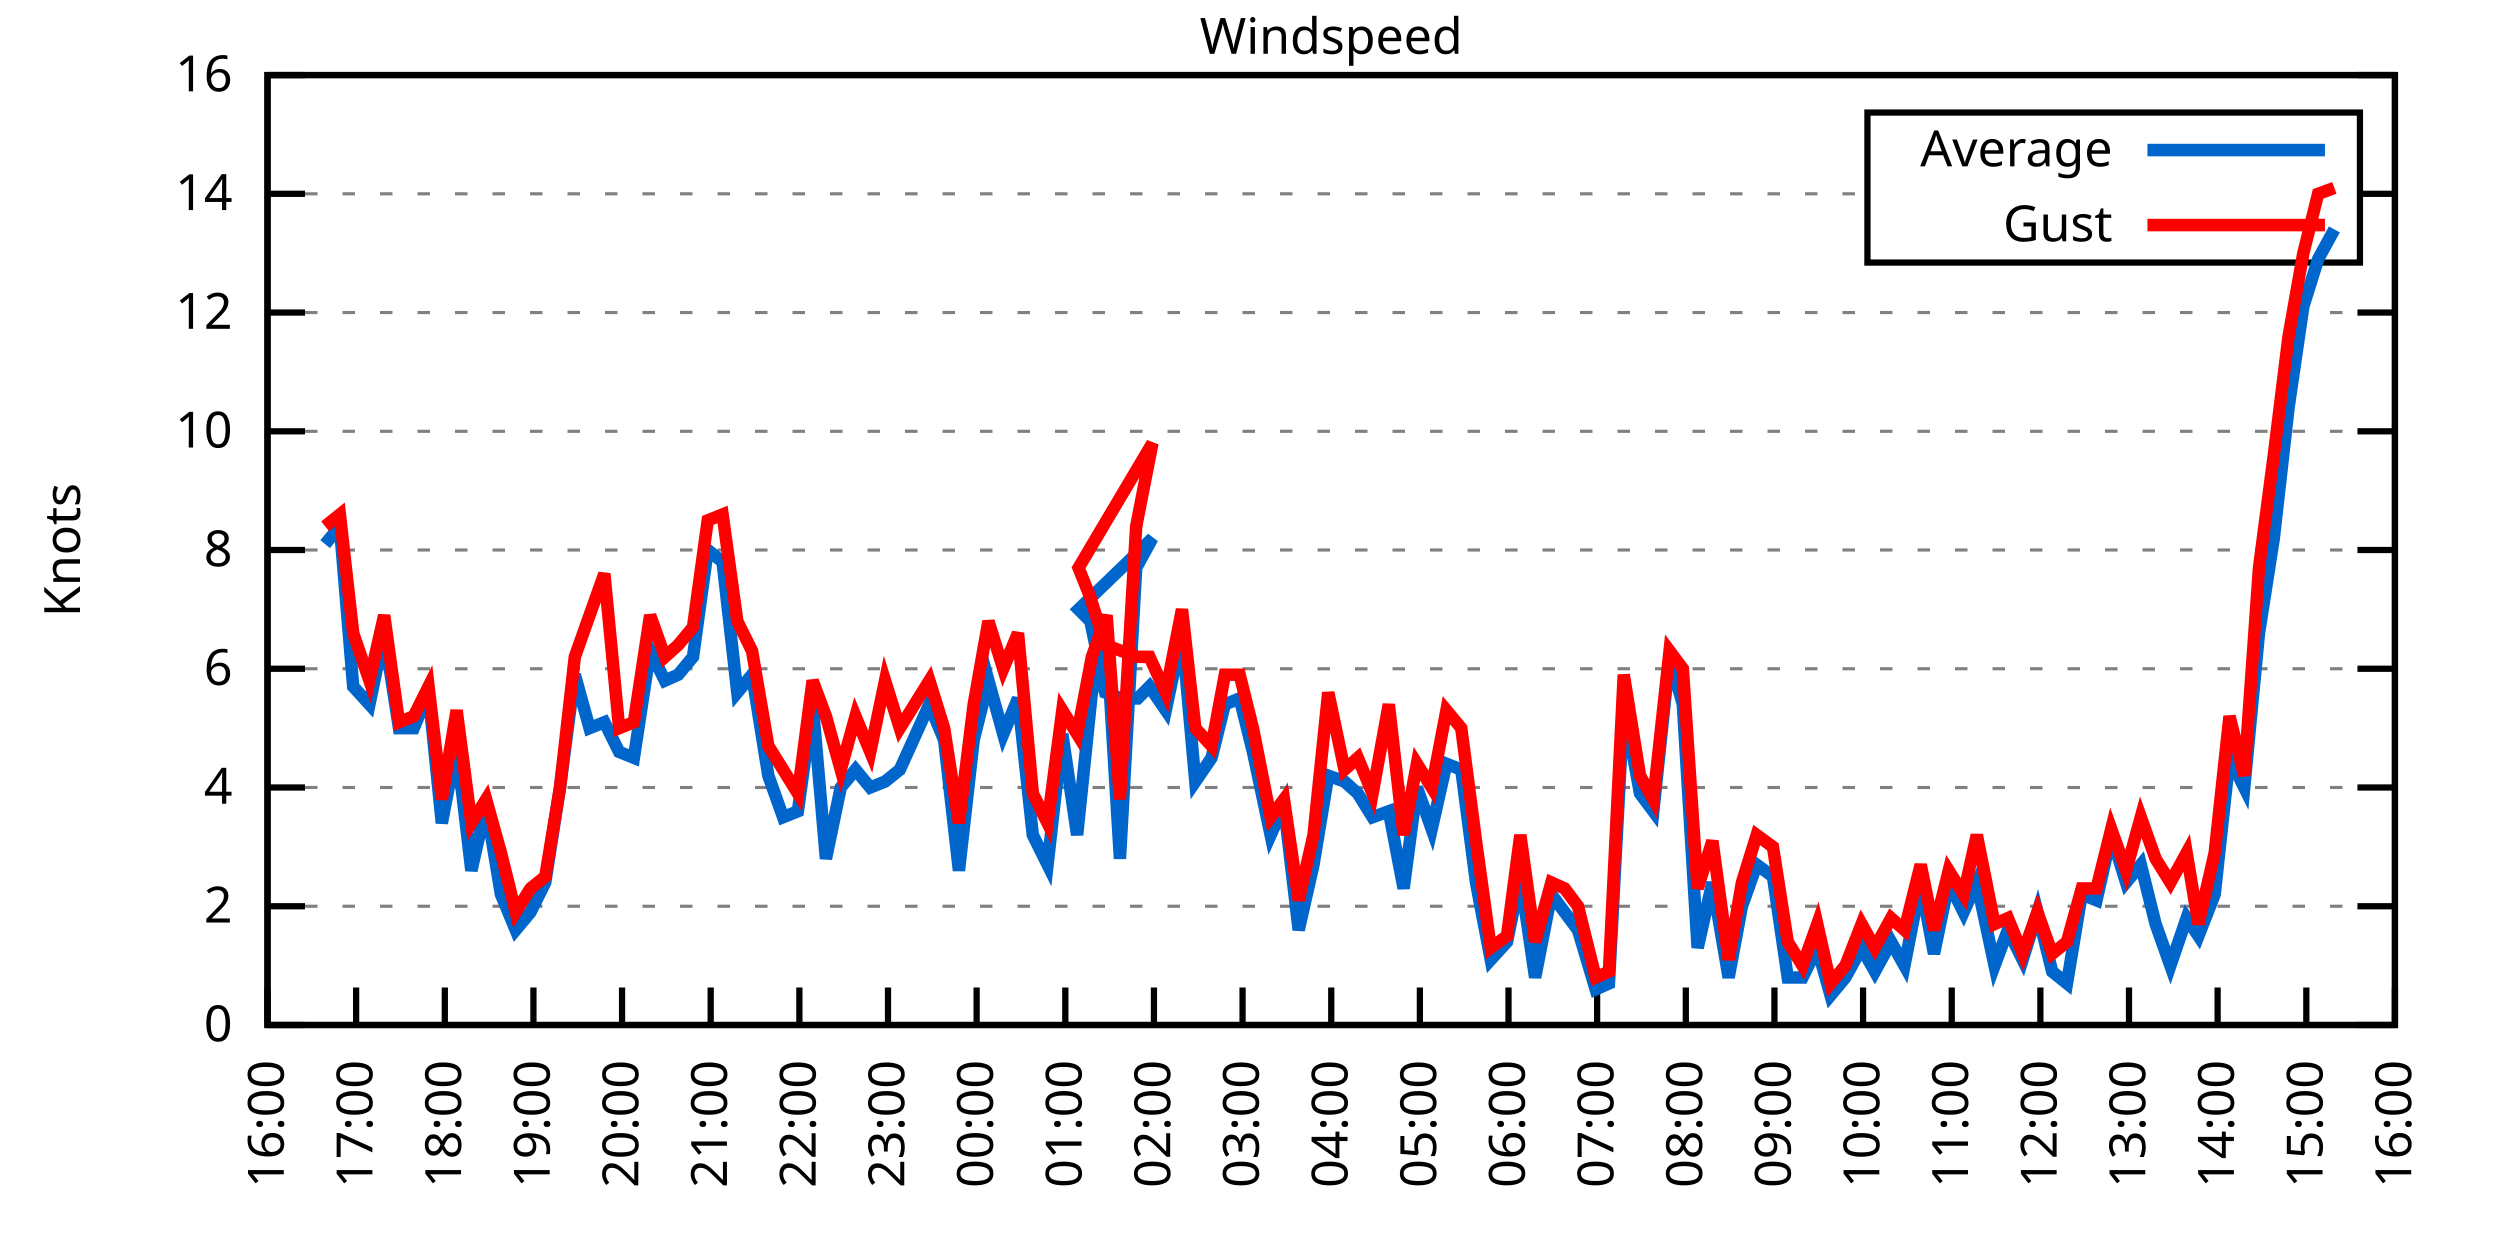
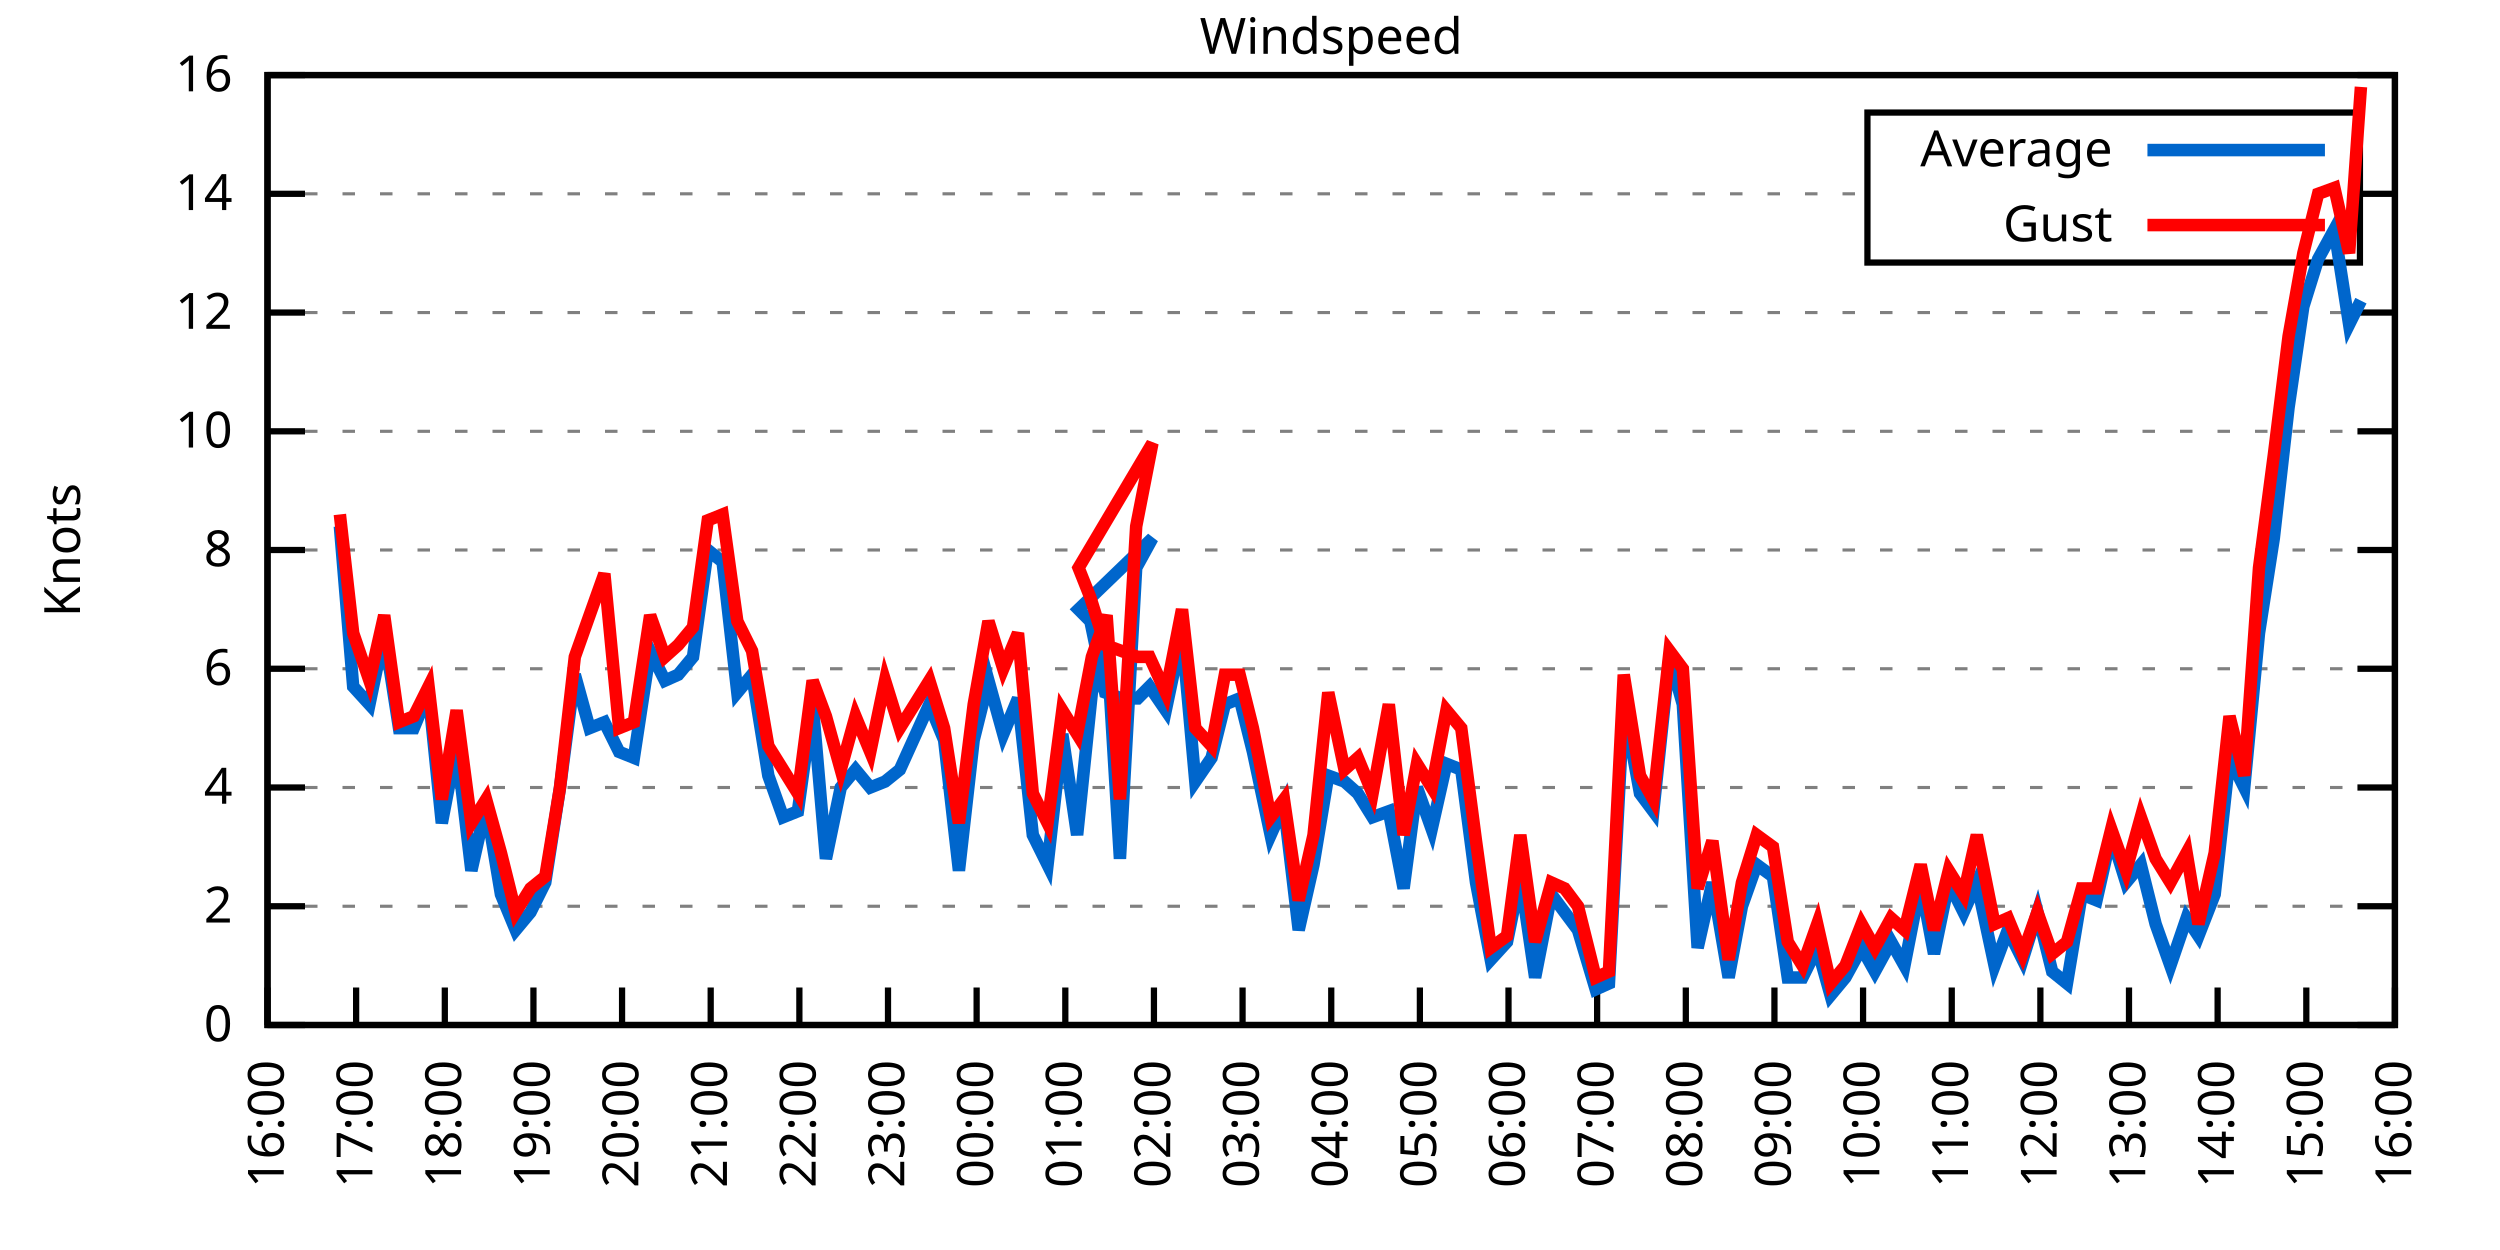
<svg xmlns="http://www.w3.org/2000/svg" xmlns:xlink="http://www.w3.org/1999/xlink" width="400" height="200" viewBox="0 0 400 200">
  <g id="gnuplot_canvas">
    <rect x="0" y="0" width="400" height="200" fill="none" />
    <defs>
      <circle id="gpDot" r="0.5" stroke-width="0.5" stroke="currentColor" />
      <path id="gpPt0" stroke-width="0.333" stroke="currentColor" d="M-1,0 h2 M0,-1 v2" />
      <path id="gpPt1" stroke-width="0.333" stroke="currentColor" d="M-1,-1 L1,1 M1,-1 L-1,1" />
      <path id="gpPt2" stroke-width="0.333" stroke="currentColor" d="M-1,0 L1,0 M0,-1 L0,1 M-1,-1 L1,1 M-1,1 L1,-1" />
      <rect id="gpPt3" stroke-width="0.333" stroke="currentColor" x="-1" y="-1" width="2" height="2" />
      <rect id="gpPt4" stroke-width="0.333" stroke="currentColor" fill="currentColor" x="-1" y="-1" width="2" height="2" />
      <circle id="gpPt5" stroke-width="0.333" stroke="currentColor" cx="0" cy="0" r="1" />
      <use xlink:href="#gpPt5" id="gpPt6" fill="currentColor" stroke="none" />
      <path id="gpPt7" stroke-width="0.333" stroke="currentColor" d="M0,-1.33 L-1.33,0.67 L1.33,0.67 z" />
      <use xlink:href="#gpPt7" id="gpPt8" fill="currentColor" stroke="none" />
      <use xlink:href="#gpPt7" id="gpPt9" stroke="currentColor" transform="rotate(180)" />
      <use xlink:href="#gpPt9" id="gpPt10" fill="currentColor" stroke="none" />
      <use xlink:href="#gpPt3" id="gpPt11" stroke="currentColor" transform="rotate(45)" />
      <use xlink:href="#gpPt11" id="gpPt12" fill="currentColor" stroke="none" />
      <path id="gpPt13" stroke-width="0.333" stroke="currentColor" d="M0,1.330 L1.265,0.411 L0.782,-1.067 L-0.782,-1.076 L-1.265,0.411 z" />
      <use xlink:href="#gpPt13" id="gpPt14" fill="currentColor" stroke="none" />
      <filter id="textbox" filterUnits="objectBoundingBox" x="0" y="0" height="1" width="1">
        <feFlood flood-color="white" flood-opacity="1" result="bgnd" />
        <feComposite in="SourceGraphic" in2="bgnd" operator="atop" />
      </filter>
      <filter id="greybox" filterUnits="objectBoundingBox" x="0" y="0" height="1" width="1">
        <feFlood flood-color="lightgrey" flood-opacity="1" result="grey" />
        <feComposite in="SourceGraphic" in2="grey" operator="atop" />
      </filter>
    </defs>
    <g fill="none" color="white" stroke="currentColor" stroke-width="1.00" stroke-linecap="butt" stroke-linejoin="miter">
</g>
    <g fill="none" color="black" stroke="currentColor" stroke-width="1.00" stroke-linecap="butt" stroke-linejoin="miter">
      <g stroke="none" shape-rendering="crispEdges">
        <polygon fill="rgb(255, 255, 255)" points="42.80,164.00 383.18,164.00 383.18,12.02 42.80,12.02 " />
      </g>
    </g>
    <g fill="none" color="black" stroke="currentColor" stroke-width="1.00" stroke-linecap="butt" stroke-linejoin="miter">
</g>
    <g fill="none" color="black" stroke="black" stroke-width="0.50" stroke-linecap="butt" stroke-linejoin="miter">
</g>
    <g fill="none" color="gray" stroke="currentColor" stroke-width="0.50" stroke-linecap="butt" stroke-linejoin="miter">
      <path stroke="gray" stroke-dasharray="2,4" class="gridline" d="M42.80,164.00 L383.19,164.00  " />
    </g>
    <g fill="none" color="gray" stroke="gray" stroke-width="1.00" stroke-linecap="butt" stroke-linejoin="miter">
</g>
    <g fill="none" color="black" stroke="currentColor" stroke-width="1.00" stroke-linecap="butt" stroke-linejoin="miter">
      <path stroke="black" d="M42.80,164.00 L48.80,164.00 M383.19,164.00 L377.19,164.00  " />
      <g transform="translate(37.20,166.60)" stroke="none" fill="black" font-family="Sans" font-size="8.00" text-anchor="end">
        <text>
          <tspan font-family="Sans"> 0</tspan>
        </text>
      </g>
    </g>
    <g fill="none" color="black" stroke="currentColor" stroke-width="1.00" stroke-linecap="butt" stroke-linejoin="miter">
</g>
    <g fill="none" color="black" stroke="black" stroke-width="0.50" stroke-linecap="butt" stroke-linejoin="miter">
</g>
    <g fill="none" color="gray" stroke="currentColor" stroke-width="0.50" stroke-linecap="butt" stroke-linejoin="miter">
      <path stroke="gray" stroke-dasharray="2,4" class="gridline" d="M42.80,145.00 L383.19,145.00  " />
    </g>
    <g fill="none" color="gray" stroke="gray" stroke-width="1.00" stroke-linecap="butt" stroke-linejoin="miter">
</g>
    <g fill="none" color="black" stroke="currentColor" stroke-width="1.00" stroke-linecap="butt" stroke-linejoin="miter">
      <path stroke="black" d="M42.80,145.00 L48.80,145.00 M383.19,145.00 L377.19,145.00  " />
      <g transform="translate(37.20,147.60)" stroke="none" fill="black" font-family="Sans" font-size="8.00" text-anchor="end">
        <text>
          <tspan font-family="Sans"> 2</tspan>
        </text>
      </g>
    </g>
    <g fill="none" color="black" stroke="currentColor" stroke-width="1.00" stroke-linecap="butt" stroke-linejoin="miter">
</g>
    <g fill="none" color="black" stroke="black" stroke-width="0.50" stroke-linecap="butt" stroke-linejoin="miter">
</g>
    <g fill="none" color="gray" stroke="currentColor" stroke-width="0.50" stroke-linecap="butt" stroke-linejoin="miter">
      <path stroke="gray" stroke-dasharray="2,4" class="gridline" d="M42.80,126.00 L383.19,126.00  " />
    </g>
    <g fill="none" color="gray" stroke="gray" stroke-width="1.00" stroke-linecap="butt" stroke-linejoin="miter">
</g>
    <g fill="none" color="black" stroke="currentColor" stroke-width="1.00" stroke-linecap="butt" stroke-linejoin="miter">
      <path stroke="black" d="M42.80,126.00 L48.80,126.00 M383.19,126.00 L377.19,126.00  " />
      <g transform="translate(37.20,128.60)" stroke="none" fill="black" font-family="Sans" font-size="8.00" text-anchor="end">
        <text>
          <tspan font-family="Sans"> 4</tspan>
        </text>
      </g>
    </g>
    <g fill="none" color="black" stroke="currentColor" stroke-width="1.00" stroke-linecap="butt" stroke-linejoin="miter">
</g>
    <g fill="none" color="black" stroke="black" stroke-width="0.50" stroke-linecap="butt" stroke-linejoin="miter">
</g>
    <g fill="none" color="gray" stroke="currentColor" stroke-width="0.50" stroke-linecap="butt" stroke-linejoin="miter">
      <path stroke="gray" stroke-dasharray="2,4" class="gridline" d="M42.80,107.00 L383.19,107.00  " />
    </g>
    <g fill="none" color="gray" stroke="gray" stroke-width="1.00" stroke-linecap="butt" stroke-linejoin="miter">
</g>
    <g fill="none" color="black" stroke="currentColor" stroke-width="1.00" stroke-linecap="butt" stroke-linejoin="miter">
      <path stroke="black" d="M42.80,107.00 L48.80,107.00 M383.19,107.00 L377.19,107.00  " />
      <g transform="translate(37.20,109.60)" stroke="none" fill="black" font-family="Sans" font-size="8.00" text-anchor="end">
        <text>
          <tspan font-family="Sans"> 6</tspan>
        </text>
      </g>
    </g>
    <g fill="none" color="black" stroke="currentColor" stroke-width="1.00" stroke-linecap="butt" stroke-linejoin="miter">
</g>
    <g fill="none" color="black" stroke="black" stroke-width="0.50" stroke-linecap="butt" stroke-linejoin="miter">
</g>
    <g fill="none" color="gray" stroke="currentColor" stroke-width="0.50" stroke-linecap="butt" stroke-linejoin="miter">
      <path stroke="gray" stroke-dasharray="2,4" class="gridline" d="M42.80,88.00 L383.19,88.00  " />
    </g>
    <g fill="none" color="gray" stroke="gray" stroke-width="1.00" stroke-linecap="butt" stroke-linejoin="miter">
</g>
    <g fill="none" color="black" stroke="currentColor" stroke-width="1.00" stroke-linecap="butt" stroke-linejoin="miter">
      <path stroke="black" d="M42.80,88.00 L48.80,88.00 M383.19,88.00 L377.19,88.00  " />
      <g transform="translate(37.20,90.60)" stroke="none" fill="black" font-family="Sans" font-size="8.00" text-anchor="end">
        <text>
          <tspan font-family="Sans"> 8</tspan>
        </text>
      </g>
    </g>
    <g fill="none" color="black" stroke="currentColor" stroke-width="1.00" stroke-linecap="butt" stroke-linejoin="miter">
</g>
    <g fill="none" color="black" stroke="black" stroke-width="0.50" stroke-linecap="butt" stroke-linejoin="miter">
</g>
    <g fill="none" color="gray" stroke="currentColor" stroke-width="0.50" stroke-linecap="butt" stroke-linejoin="miter">
      <path stroke="gray" stroke-dasharray="2,4" class="gridline" d="M42.80,69.01 L383.19,69.01  " />
    </g>
    <g fill="none" color="gray" stroke="gray" stroke-width="1.00" stroke-linecap="butt" stroke-linejoin="miter">
</g>
    <g fill="none" color="black" stroke="currentColor" stroke-width="1.00" stroke-linecap="butt" stroke-linejoin="miter">
      <path stroke="black" d="M42.80,69.01 L48.80,69.01 M383.19,69.01 L377.19,69.01  " />
      <g transform="translate(37.20,71.61)" stroke="none" fill="black" font-family="Sans" font-size="8.00" text-anchor="end">
        <text>
          <tspan font-family="Sans"> 10</tspan>
        </text>
      </g>
    </g>
    <g fill="none" color="black" stroke="currentColor" stroke-width="1.00" stroke-linecap="butt" stroke-linejoin="miter">
</g>
    <g fill="none" color="black" stroke="black" stroke-width="0.50" stroke-linecap="butt" stroke-linejoin="miter">
</g>
    <g fill="none" color="gray" stroke="currentColor" stroke-width="0.50" stroke-linecap="butt" stroke-linejoin="miter">
      <path stroke="gray" stroke-dasharray="2,4" class="gridline" d="M42.80,50.01 L383.19,50.01  " />
    </g>
    <g fill="none" color="gray" stroke="gray" stroke-width="1.00" stroke-linecap="butt" stroke-linejoin="miter">
</g>
    <g fill="none" color="black" stroke="currentColor" stroke-width="1.00" stroke-linecap="butt" stroke-linejoin="miter">
      <path stroke="black" d="M42.80,50.01 L48.80,50.01 M383.19,50.01 L377.19,50.01  " />
      <g transform="translate(37.20,52.61)" stroke="none" fill="black" font-family="Sans" font-size="8.00" text-anchor="end">
        <text>
          <tspan font-family="Sans"> 12</tspan>
        </text>
      </g>
    </g>
    <g fill="none" color="black" stroke="currentColor" stroke-width="1.00" stroke-linecap="butt" stroke-linejoin="miter">
</g>
    <g fill="none" color="black" stroke="black" stroke-width="0.50" stroke-linecap="butt" stroke-linejoin="miter">
</g>
    <g fill="none" color="gray" stroke="currentColor" stroke-width="0.50" stroke-linecap="butt" stroke-linejoin="miter">
      <path stroke="gray" stroke-dasharray="2,4" class="gridline" d="M42.80,31.01 L298.79,31.01 M377.59,31.01 L383.19,31.01  " />
    </g>
    <g fill="none" color="gray" stroke="gray" stroke-width="1.00" stroke-linecap="butt" stroke-linejoin="miter">
</g>
    <g fill="none" color="black" stroke="currentColor" stroke-width="1.00" stroke-linecap="butt" stroke-linejoin="miter">
      <path stroke="black" d="M42.80,31.01 L48.80,31.01 M383.19,31.01 L377.19,31.01  " />
      <g transform="translate(37.20,33.61)" stroke="none" fill="black" font-family="Sans" font-size="8.00" text-anchor="end">
        <text>
          <tspan font-family="Sans"> 14</tspan>
        </text>
      </g>
    </g>
    <g fill="none" color="black" stroke="currentColor" stroke-width="1.00" stroke-linecap="butt" stroke-linejoin="miter">
</g>
    <g fill="none" color="black" stroke="black" stroke-width="0.50" stroke-linecap="butt" stroke-linejoin="miter">
</g>
    <g fill="none" color="gray" stroke="currentColor" stroke-width="0.50" stroke-linecap="butt" stroke-linejoin="miter">
      <path stroke="gray" stroke-dasharray="2,4" class="gridline" d="M42.80,12.01 L383.19,12.01  " />
    </g>
    <g fill="none" color="gray" stroke="gray" stroke-width="1.00" stroke-linecap="butt" stroke-linejoin="miter">
</g>
    <g fill="none" color="black" stroke="currentColor" stroke-width="1.00" stroke-linecap="butt" stroke-linejoin="miter">
      <path stroke="black" d="M42.80,12.01 L48.80,12.01 M383.19,12.01 L377.19,12.01  " />
      <g transform="translate(37.20,14.61)" stroke="none" fill="black" font-family="Sans" font-size="8.00" text-anchor="end">
        <text>
          <tspan font-family="Sans"> 16</tspan>
        </text>
      </g>
    </g>
    <g fill="none" color="black" stroke="currentColor" stroke-width="1.00" stroke-linecap="butt" stroke-linejoin="miter">
      <path stroke="black" d="M42.80,164.00 L42.80,158.00  " />
      <g transform="translate(45.40,169.60) rotate(270.00)" stroke="none" fill="black" font-family="Sans" font-size="8.00" text-anchor="end">
        <text>
          <tspan font-family="Sans">16:00</tspan>
        </text>
      </g>
    </g>
    <g fill="none" color="black" stroke="currentColor" stroke-width="1.00" stroke-linecap="butt" stroke-linejoin="miter">
      <path stroke="black" d="M56.98,164.00 L56.98,158.00  " />
      <g transform="translate(59.58,169.60) rotate(270.00)" stroke="none" fill="black" font-family="Sans" font-size="8.00" text-anchor="end">
        <text>
          <tspan font-family="Sans">17:00</tspan>
        </text>
      </g>
    </g>
    <g fill="none" color="black" stroke="currentColor" stroke-width="1.00" stroke-linecap="butt" stroke-linejoin="miter">
      <path stroke="black" d="M71.17,164.00 L71.17,158.00  " />
      <g transform="translate(73.77,169.60) rotate(270.00)" stroke="none" fill="black" font-family="Sans" font-size="8.00" text-anchor="end">
        <text>
          <tspan font-family="Sans">18:00</tspan>
        </text>
      </g>
    </g>
    <g fill="none" color="black" stroke="currentColor" stroke-width="1.00" stroke-linecap="butt" stroke-linejoin="miter">
      <path stroke="black" d="M85.35,164.00 L85.35,158.00  " />
      <g transform="translate(87.95,169.60) rotate(270.00)" stroke="none" fill="black" font-family="Sans" font-size="8.00" text-anchor="end">
        <text>
          <tspan font-family="Sans">19:00</tspan>
        </text>
      </g>
    </g>
    <g fill="none" color="black" stroke="currentColor" stroke-width="1.00" stroke-linecap="butt" stroke-linejoin="miter">
      <path stroke="black" d="M99.53,164.00 L99.53,158.00  " />
      <g transform="translate(102.13,169.60) rotate(270.00)" stroke="none" fill="black" font-family="Sans" font-size="8.00" text-anchor="end">
        <text>
          <tspan font-family="Sans">20:00</tspan>
        </text>
      </g>
    </g>
    <g fill="none" color="black" stroke="currentColor" stroke-width="1.00" stroke-linecap="butt" stroke-linejoin="miter">
      <path stroke="black" d="M113.71,164.00 L113.71,158.00  " />
      <g transform="translate(116.31,169.60) rotate(270.00)" stroke="none" fill="black" font-family="Sans" font-size="8.00" text-anchor="end">
        <text>
          <tspan font-family="Sans">21:00</tspan>
        </text>
      </g>
    </g>
    <g fill="none" color="black" stroke="currentColor" stroke-width="1.00" stroke-linecap="butt" stroke-linejoin="miter">
      <path stroke="black" d="M127.90,164.00 L127.90,158.00  " />
      <g transform="translate(130.50,169.60) rotate(270.00)" stroke="none" fill="black" font-family="Sans" font-size="8.00" text-anchor="end">
        <text>
          <tspan font-family="Sans">22:00</tspan>
        </text>
      </g>
    </g>
    <g fill="none" color="black" stroke="currentColor" stroke-width="1.00" stroke-linecap="butt" stroke-linejoin="miter">
      <path stroke="black" d="M142.08,164.00 L142.08,158.00  " />
      <g transform="translate(144.68,169.60) rotate(270.00)" stroke="none" fill="black" font-family="Sans" font-size="8.00" text-anchor="end">
        <text>
          <tspan font-family="Sans">23:00</tspan>
        </text>
      </g>
    </g>
    <g fill="none" color="black" stroke="currentColor" stroke-width="1.00" stroke-linecap="butt" stroke-linejoin="miter">
      <path stroke="black" d="M156.26,164.00 L156.26,158.00  " />
      <g transform="translate(158.86,169.60) rotate(270.00)" stroke="none" fill="black" font-family="Sans" font-size="8.00" text-anchor="end">
        <text>
          <tspan font-family="Sans">00:00</tspan>
        </text>
      </g>
    </g>
    <g fill="none" color="black" stroke="currentColor" stroke-width="1.00" stroke-linecap="butt" stroke-linejoin="miter">
      <path stroke="black" d="M170.45,164.00 L170.45,158.00  " />
      <g transform="translate(173.05,169.60) rotate(270.00)" stroke="none" fill="black" font-family="Sans" font-size="8.00" text-anchor="end">
        <text>
          <tspan font-family="Sans">01:00</tspan>
        </text>
      </g>
    </g>
    <g fill="none" color="black" stroke="currentColor" stroke-width="1.00" stroke-linecap="butt" stroke-linejoin="miter">
      <path stroke="black" d="M184.63,164.00 L184.63,158.00  " />
      <g transform="translate(187.23,169.60) rotate(270.00)" stroke="none" fill="black" font-family="Sans" font-size="8.00" text-anchor="end">
        <text>
          <tspan font-family="Sans">02:00</tspan>
        </text>
      </g>
    </g>
    <g fill="none" color="black" stroke="currentColor" stroke-width="1.00" stroke-linecap="butt" stroke-linejoin="miter">
      <path stroke="black" d="M198.81,164.00 L198.81,158.00  " />
      <g transform="translate(201.41,169.60) rotate(270.00)" stroke="none" fill="black" font-family="Sans" font-size="8.00" text-anchor="end">
        <text>
          <tspan font-family="Sans">03:00</tspan>
        </text>
      </g>
    </g>
    <g fill="none" color="black" stroke="currentColor" stroke-width="1.00" stroke-linecap="butt" stroke-linejoin="miter">
      <path stroke="black" d="M213.00,164.00 L213.00,158.00  " />
      <g transform="translate(215.60,169.60) rotate(270.00)" stroke="none" fill="black" font-family="Sans" font-size="8.00" text-anchor="end">
        <text>
          <tspan font-family="Sans">04:00</tspan>
        </text>
      </g>
    </g>
    <g fill="none" color="black" stroke="currentColor" stroke-width="1.00" stroke-linecap="butt" stroke-linejoin="miter">
      <path stroke="black" d="M227.18,164.00 L227.18,158.00  " />
      <g transform="translate(229.78,169.60) rotate(270.00)" stroke="none" fill="black" font-family="Sans" font-size="8.00" text-anchor="end">
        <text>
          <tspan font-family="Sans">05:00</tspan>
        </text>
      </g>
    </g>
    <g fill="none" color="black" stroke="currentColor" stroke-width="1.00" stroke-linecap="butt" stroke-linejoin="miter">
      <path stroke="black" d="M241.36,164.00 L241.36,158.00  " />
      <g transform="translate(243.96,169.60) rotate(270.00)" stroke="none" fill="black" font-family="Sans" font-size="8.00" text-anchor="end">
        <text>
          <tspan font-family="Sans">06:00</tspan>
        </text>
      </g>
    </g>
    <g fill="none" color="black" stroke="currentColor" stroke-width="1.00" stroke-linecap="butt" stroke-linejoin="miter">
      <path stroke="black" d="M255.54,164.00 L255.54,158.00  " />
      <g transform="translate(258.14,169.60) rotate(270.00)" stroke="none" fill="black" font-family="Sans" font-size="8.00" text-anchor="end">
        <text>
          <tspan font-family="Sans">07:00</tspan>
        </text>
      </g>
    </g>
    <g fill="none" color="black" stroke="currentColor" stroke-width="1.00" stroke-linecap="butt" stroke-linejoin="miter">
      <path stroke="black" d="M269.73,164.00 L269.73,158.00  " />
      <g transform="translate(272.33,169.60) rotate(270.00)" stroke="none" fill="black" font-family="Sans" font-size="8.00" text-anchor="end">
        <text>
          <tspan font-family="Sans">08:00</tspan>
        </text>
      </g>
    </g>
    <g fill="none" color="black" stroke="currentColor" stroke-width="1.00" stroke-linecap="butt" stroke-linejoin="miter">
      <path stroke="black" d="M283.91,164.00 L283.91,158.00  " />
      <g transform="translate(286.51,169.60) rotate(270.00)" stroke="none" fill="black" font-family="Sans" font-size="8.00" text-anchor="end">
        <text>
          <tspan font-family="Sans">09:00</tspan>
        </text>
      </g>
    </g>
    <g fill="none" color="black" stroke="currentColor" stroke-width="1.00" stroke-linecap="butt" stroke-linejoin="miter">
      <path stroke="black" d="M298.09,164.00 L298.09,158.00  " />
      <g transform="translate(300.69,169.60) rotate(270.00)" stroke="none" fill="black" font-family="Sans" font-size="8.00" text-anchor="end">
        <text>
          <tspan font-family="Sans">10:00</tspan>
        </text>
      </g>
    </g>
    <g fill="none" color="black" stroke="currentColor" stroke-width="1.00" stroke-linecap="butt" stroke-linejoin="miter">
      <path stroke="black" d="M312.28,164.00 L312.28,158.00  " />
      <g transform="translate(314.88,169.60) rotate(270.00)" stroke="none" fill="black" font-family="Sans" font-size="8.00" text-anchor="end">
        <text>
          <tspan font-family="Sans">11:00</tspan>
        </text>
      </g>
    </g>
    <g fill="none" color="black" stroke="currentColor" stroke-width="1.00" stroke-linecap="butt" stroke-linejoin="miter">
      <path stroke="black" d="M326.46,164.00 L326.46,158.00  " />
      <g transform="translate(329.06,169.60) rotate(270.00)" stroke="none" fill="black" font-family="Sans" font-size="8.00" text-anchor="end">
        <text>
          <tspan font-family="Sans">12:00</tspan>
        </text>
      </g>
    </g>
    <g fill="none" color="black" stroke="currentColor" stroke-width="1.00" stroke-linecap="butt" stroke-linejoin="miter">
      <path stroke="black" d="M340.64,164.00 L340.64,158.00  " />
      <g transform="translate(343.24,169.60) rotate(270.00)" stroke="none" fill="black" font-family="Sans" font-size="8.00" text-anchor="end">
        <text>
          <tspan font-family="Sans">13:00</tspan>
        </text>
      </g>
    </g>
    <g fill="none" color="black" stroke="currentColor" stroke-width="1.00" stroke-linecap="butt" stroke-linejoin="miter">
      <path stroke="black" d="M354.82,164.00 L354.82,158.00  " />
      <g transform="translate(357.42,169.60) rotate(270.00)" stroke="none" fill="black" font-family="Sans" font-size="8.00" text-anchor="end">
        <text>
          <tspan font-family="Sans">14:00</tspan>
        </text>
      </g>
    </g>
    <g fill="none" color="black" stroke="currentColor" stroke-width="1.00" stroke-linecap="butt" stroke-linejoin="miter">
      <path stroke="black" d="M369.01,164.00 L369.01,158.00  " />
      <g transform="translate(371.61,169.60) rotate(270.00)" stroke="none" fill="black" font-family="Sans" font-size="8.00" text-anchor="end">
        <text>
          <tspan font-family="Sans">15:00</tspan>
        </text>
      </g>
    </g>
    <g fill="none" color="black" stroke="currentColor" stroke-width="1.00" stroke-linecap="butt" stroke-linejoin="miter">
      <path stroke="black" d="M383.19,164.00 L383.19,158.00  " />
      <g transform="translate(385.79,169.60) rotate(270.00)" stroke="none" fill="black" font-family="Sans" font-size="8.00" text-anchor="end">
        <text>
          <tspan font-family="Sans">16:00</tspan>
        </text>
      </g>
    </g>
    <g fill="none" color="black" stroke="currentColor" stroke-width="1.00" stroke-linecap="butt" stroke-linejoin="miter">
</g>
    <g fill="none" color="black" stroke="currentColor" stroke-width="1.00" stroke-linecap="butt" stroke-linejoin="miter">
      <path stroke="black" d="M42.80,12.01 L42.80,164.00 L383.19,164.00 L383.19,12.01 L42.80,12.01 Z  " />
    </g>
    <g fill="none" color="black" stroke="currentColor" stroke-width="1.00" stroke-linecap="butt" stroke-linejoin="miter">
</g>
    <g fill="none" color="black" stroke="currentColor" stroke-width="1.00" stroke-linecap="butt" stroke-linejoin="miter">
      <path stroke="black" d="M298.79,42.01 L298.79,18.01 L377.59,18.01 L377.59,42.01 L298.79,42.01 Z  " />
    </g>
    <g id="Windspeed_plot_1">
      <g fill="none" color="white" stroke="black" stroke-width="2.00" stroke-linecap="butt" stroke-linejoin="miter">
</g>
      <g fill="none" color="black" stroke="currentColor" stroke-width="2.00" stroke-linecap="butt" stroke-linejoin="miter">
        <g transform="translate(337.99,26.61)" stroke="none" fill="black" font-family="Sans" font-size="8.00" text-anchor="end">
          <text>
            <tspan font-family="Sans">Average</tspan>
          </text>
        </g>
      </g>
      <g fill="none" color="black" stroke="currentColor" stroke-width="2.00" stroke-linecap="butt" stroke-linejoin="miter">
-         <path stroke="rgb(  0, 102, 204)" d="M343.59,24.01 L371.99,24.01 M52.02,87.06 L54.38,84.21 L56.51,109.85 L59.11,112.70 L61.47,101.30 L63.84,116.50   L66.20,116.50 L68.57,110.80 L70.69,131.70 L73.06,119.35 L75.42,139.30 L77.78,128.85 L80.15,143.10 L82.51,148.80   L84.88,145.95 L87.24,141.20 L89.60,126.00 L91.97,107.95 L94.33,116.50 L96.70,115.55 L99.06,120.30 L101.42,121.25   L104.02,104.15 L106.39,108.90 L108.51,107.95 L110.88,105.10 L113.24,88.00 L115.61,89.90 L117.97,110.80 L120.33,107.95   L122.93,124.10 L125.30,130.75 L127.66,129.80 L130.02,112.70 L132.15,137.40 L134.52,126.00 L136.88,123.15 L139.24,126.00   L141.61,125.05 L143.97,123.15 L148.70,112.70 L151.06,118.40 L153.43,139.30 L155.79,118.40 L158.15,108.90 L160.52,117.45   L162.88,111.75 L165.25,133.60 L167.61,138.35 L169.97,117.45 L172.34,133.60 L174.70,110.80 L177.06,102.25 L179.19,137.40   L181.79,90.85 L184.39,86.11 L172.57,97.50 L174.46,99.40 L176.83,110.80 L179.43,111.75 L182.03,111.75 L183.92,109.85   L186.52,113.65 L189.12,101.30 L191.25,125.05 L193.85,121.25 L195.98,112.70 L198.34,111.75 L200.47,120.30 L203.30,133.60   L205.43,128.85 L207.79,148.80 L210.16,138.35 L212.52,124.10 L215.12,125.05 L217.25,126.95 L219.61,130.75 L222.21,129.80   L224.58,142.15 L226.71,126.00 L229.07,132.65 L231.43,122.20 L233.80,123.15 L236.16,141.20 L238.52,153.55 L241.12,150.70   L243.25,140.25 L245.62,156.40 L248.22,143.10 L250.34,145.95 L252.47,148.80 L255.31,158.30 L257.43,157.35 L259.80,112.70   L262.40,126.95 L264.53,129.80 L267.13,105.10 L269.25,112.70 L271.62,151.65 L273.98,141.20 L276.58,156.40 L278.71,145.00   L281.07,138.35 L283.67,140.25 L286.04,156.40 L288.40,156.40 L290.76,151.65 L292.89,159.25 L295.26,156.40 L297.86,151.65   L299.98,155.45 L302.58,150.70 L304.71,154.50 L307.31,141.20 L309.44,152.60 L311.80,141.20 L314.17,145.95 L316.29,141.20   L319.13,154.50 L321.26,148.80 L323.62,153.55 L325.99,145.95 L328.35,155.45 L330.71,157.35 L333.08,143.10 L335.44,144.05   L337.80,133.60 L340.17,141.20 L342.53,138.35 L344.90,147.85 L347.26,154.50 L349.86,146.90 L351.75,149.75 L354.35,143.10   L356.72,121.25 L359.08,126.00 L361.44,101.30 L363.81,86.11 L366.17,65.21 L368.53,49.06 L370.90,41.46 L373.50,36.71    " />
+         <path stroke="rgb(  0, 102, 204)" d="M343.59,24.01 L371.99,24.01 M54.38,84.21 L56.51,109.85 L59.11,112.70 L61.47,101.30 L63.84,116.50 L66.20,116.50   L68.57,110.80 L70.69,131.70 L73.06,119.35 L75.42,139.30 L77.78,128.85 L80.15,143.10 L82.51,148.80 L84.88,145.95   L87.24,141.20 L89.60,126.00 L91.97,107.95 L94.33,116.50 L96.70,115.55 L99.06,120.30 L101.42,121.25 L104.02,104.15   L106.39,108.90 L108.51,107.95 L110.88,105.10 L113.24,88.00 L115.61,89.90 L117.97,110.80 L120.33,107.95 L122.93,124.10   L125.30,130.75 L127.66,129.80 L130.02,112.70 L132.15,137.40 L134.52,126.00 L136.88,123.15 L139.24,126.00 L141.61,125.05   L143.97,123.15 L148.70,112.70 L151.06,118.40 L153.43,139.30 L155.79,118.40 L158.15,108.90 L160.52,117.45 L162.88,111.75   L165.25,133.60 L167.61,138.35 L169.97,117.45 L172.34,133.60 L174.70,110.80 L177.06,102.25 L179.19,137.40 L181.79,90.85   L184.39,86.11 L172.57,97.50 L174.46,99.40 L176.83,110.80 L179.43,111.75 L182.03,111.75 L183.92,109.85 L186.52,113.65   L189.12,101.30 L191.25,125.05 L193.85,121.25 L195.98,112.70 L198.34,111.75 L200.47,120.30 L203.30,133.60 L205.43,128.85   L207.79,148.80 L210.16,138.35 L212.52,124.10 L215.12,125.05 L217.25,126.95 L219.61,130.75 L222.21,129.80 L224.58,142.15   L226.71,126.00 L229.07,132.65 L231.43,122.20 L233.80,123.15 L236.16,141.20 L238.52,153.55 L241.12,150.70 L243.25,140.25   L245.62,156.40 L248.22,143.10 L250.34,145.95 L252.47,148.80 L255.31,158.30 L257.43,157.35 L259.80,112.70 L262.40,126.95   L264.53,129.80 L267.13,105.10 L269.25,112.70 L271.62,151.65 L273.98,141.20 L276.58,156.40 L278.71,145.00 L281.07,138.35   L283.67,140.25 L286.04,156.40 L288.40,156.40 L290.76,151.65 L292.89,159.25 L295.26,156.40 L297.86,151.65 L299.98,155.45   L302.58,150.70 L304.71,154.50 L307.31,141.20 L309.44,152.60 L311.80,141.20 L314.17,145.95 L316.29,141.20 L319.13,154.50   L321.26,148.80 L323.62,153.55 L325.99,145.95 L328.35,155.45 L330.71,157.35 L333.08,143.10 L335.44,144.05 L337.80,133.60   L340.17,141.20 L342.53,138.35 L344.90,147.85 L347.26,154.50 L349.86,146.90 L351.75,149.75 L354.35,143.10 L356.72,121.25   L359.08,126.00 L361.44,101.30 L363.81,86.11 L366.17,65.21 L368.53,49.06 L370.90,41.46 L373.50,36.71 L375.86,51.91   L377.75,48.11  " />
      </g>
    </g>
    <g id="Windspeed_plot_2">
      <g fill="none" color="black" stroke="currentColor" stroke-width="2.00" stroke-linecap="butt" stroke-linejoin="miter">
        <g transform="translate(337.99,38.61)" stroke="none" fill="black" font-family="Sans" font-size="8.00" text-anchor="end">
          <text>
            <tspan font-family="Sans">Gust</tspan>
          </text>
        </g>
      </g>
      <g fill="none" color="black" stroke="currentColor" stroke-width="2.00" stroke-linecap="butt" stroke-linejoin="miter">
-         <path stroke="rgb(255,   0,   0)" d="M343.59,36.01 L371.99,36.01 M52.02,84.21 L54.38,82.31 L56.51,101.30 L59.11,108.90 L61.47,98.45 L63.84,115.55   L66.20,114.60 L68.57,109.85 L70.69,127.90 L73.06,113.65 L75.42,131.70 L77.78,127.90 L80.15,136.45 L82.51,145.95   L84.88,142.15 L87.24,140.25 L89.60,126.00 L91.97,105.10 L94.33,98.45 L96.70,91.80 L99.06,116.50 L101.42,115.55   L104.02,98.45 L106.39,105.10 L108.51,103.20 L110.88,100.35 L113.24,83.26 L115.61,82.31 L117.97,99.40 L120.33,104.15   L122.93,119.35 L125.30,123.15 L127.66,126.95 L130.02,108.90 L132.15,114.60 L134.52,123.15 L136.88,114.60 L139.24,120.30   L141.61,108.90 L143.97,116.50 L148.70,108.90 L151.06,116.50 L153.43,131.70 L155.79,112.70 L158.15,99.40 L160.52,107.00   L162.88,101.30 L165.25,126.95 L167.61,131.70 L169.97,113.65 L172.34,117.45 L174.70,105.10 L177.06,98.45 L179.19,127.90   L181.79,84.21 L184.39,70.91 L172.57,90.85 L174.46,95.60 L176.83,103.20 L179.43,104.15 L182.03,105.10 L183.92,105.10   L186.52,110.80 L189.12,97.50 L191.25,116.50 L193.85,119.35 L195.98,107.95 L198.34,107.95 L200.47,116.50 L203.30,130.75   L205.43,127.90 L207.79,144.05 L210.16,133.60 L212.52,110.80 L215.12,123.15 L217.25,121.25 L219.61,126.95 L222.21,112.70   L224.58,133.60 L226.71,122.20 L229.07,126.00 L231.43,113.65 L233.80,116.50 L236.16,134.55 L238.52,151.65 L241.12,149.75   L243.25,133.60 L245.62,150.70 L248.22,141.20 L250.34,142.15 L252.47,145.00 L255.31,156.40 L257.43,155.45 L259.80,107.95   L262.40,124.10 L264.53,127.90 L267.13,104.15 L269.25,107.00 L271.62,142.15 L273.98,134.55 L276.58,153.55 L278.71,141.20   L281.07,133.60 L283.67,135.50 L286.04,150.70 L288.40,154.50 L290.76,147.85 L292.89,157.35 L295.26,154.50 L297.86,147.85   L299.98,151.65 L302.58,146.90 L304.71,148.80 L307.31,138.35 L309.44,148.80 L311.80,139.30 L314.17,143.10 L316.29,133.60   L319.13,147.85 L321.26,146.90 L323.62,152.60 L325.99,145.95 L328.35,152.60 L330.71,150.70 L333.08,142.15 L335.44,142.15   L337.80,132.65 L340.17,139.30 L342.53,130.75 L344.90,137.40 L347.26,141.20 L349.86,136.45 L351.75,147.85 L354.35,136.45   L356.72,114.60 L359.08,124.10 L361.44,90.85 L363.81,72.81 L366.17,53.81 L368.53,40.51 L370.90,31.01 L373.50,30.06    " />
+         <path stroke="rgb(255,   0,   0)" d="M343.59,36.01 L371.99,36.01 M54.38,82.31 L56.51,101.30 L59.11,108.90 L61.47,98.45 L63.84,115.55 L66.20,114.60   L68.57,109.85 L70.69,127.90 L73.06,113.65 L75.42,131.70 L77.78,127.90 L80.15,136.45 L82.51,145.95 L84.88,142.15   L87.24,140.25 L89.60,126.00 L91.97,105.10 L94.33,98.45 L96.70,91.80 L99.06,116.50 L101.42,115.55 L104.02,98.45   L106.39,105.10 L108.51,103.20 L110.88,100.35 L113.24,83.26 L115.61,82.31 L117.97,99.40 L120.33,104.15 L122.93,119.35   L125.30,123.15 L127.66,126.95 L130.02,108.90 L132.15,114.60 L134.52,123.15 L136.88,114.60 L139.24,120.30 L141.61,108.90   L143.97,116.50 L148.70,108.90 L151.06,116.50 L153.43,131.70 L155.79,112.70 L158.15,99.40 L160.52,107.00 L162.88,101.30   L165.25,126.95 L167.61,131.70 L169.97,113.65 L172.34,117.45 L174.70,105.10 L177.06,98.45 L179.19,127.90 L181.79,84.21   L184.39,70.91 L172.57,90.85 L174.46,95.60 L176.83,103.20 L179.43,104.15 L182.03,105.10 L183.92,105.10 L186.52,110.80   L189.12,97.50 L191.25,116.50 L193.85,119.35 L195.98,107.95 L198.34,107.95 L200.47,116.50 L203.30,130.75 L205.43,127.90   L207.79,144.05 L210.16,133.60 L212.52,110.80 L215.12,123.15 L217.25,121.25 L219.61,126.95 L222.21,112.70 L224.58,133.60   L226.71,122.20 L229.07,126.00 L231.43,113.65 L233.80,116.50 L236.16,134.55 L238.52,151.65 L241.12,149.75 L243.25,133.60   L245.62,150.70 L248.22,141.20 L250.34,142.15 L252.47,145.00 L255.31,156.40 L257.43,155.45 L259.80,107.95 L262.40,124.10   L264.53,127.90 L267.13,104.15 L269.25,107.00 L271.62,142.15 L273.98,134.55 L276.58,153.55 L278.71,141.20 L281.07,133.60   L283.67,135.50 L286.04,150.70 L288.40,154.50 L290.76,147.85 L292.89,157.35 L295.26,154.50 L297.86,147.85 L299.98,151.65   L302.58,146.90 L304.71,148.80 L307.31,138.35 L309.44,148.80 L311.80,139.30 L314.17,143.10 L316.29,133.60 L319.13,147.85   L321.26,146.90 L323.62,152.60 L325.99,145.95 L328.35,152.60 L330.71,150.70 L333.08,142.15 L335.44,142.15 L337.80,132.65   L340.17,139.30 L342.53,130.75 L344.90,137.40 L347.26,141.20 L349.86,136.45 L351.75,147.85 L354.35,136.45 L356.72,114.60   L359.08,124.10 L361.44,90.85 L363.81,72.81 L366.17,53.81 L368.53,40.51 L370.90,31.01 L373.50,30.06 L375.86,40.51   L377.75,13.91  " />
      </g>
    </g>
    <g fill="none" color="black" stroke="currentColor" stroke-width="2.00" stroke-linecap="butt" stroke-linejoin="miter">
</g>
    <g fill="none" color="black" stroke="black" stroke-width="1.00" stroke-linecap="butt" stroke-linejoin="miter">
</g>
    <g fill="none" color="black" stroke="currentColor" stroke-width="1.00" stroke-linecap="butt" stroke-linejoin="miter">
      <path stroke="black" d="M42.80,12.01 L42.80,164.00 L383.19,164.00 L383.19,12.01 L42.80,12.01 Z  " />
      <g transform="translate(12.80,88.01) rotate(270.00)" stroke="none" fill="black" font-family="Sans" font-size="8.00" text-anchor="middle">
        <text>
          <tspan font-family="Sans">Knots</tspan>
        </text>
      </g>
    </g>
    <g fill="none" color="black" stroke="currentColor" stroke-width="1.00" stroke-linecap="butt" stroke-linejoin="miter">
</g>
    <g fill="none" color="black" stroke="currentColor" stroke-width="1.00" stroke-linecap="butt" stroke-linejoin="miter">
      <g transform="translate(212.99,8.61)" stroke="none" fill="black" font-family="Sans" font-size="8.00" text-anchor="middle">
        <text>
          <tspan font-family="Sans">Windspeed</tspan>
        </text>
      </g>
    </g>
    <g fill="none" color="black" stroke="currentColor" stroke-width="1.00" stroke-linecap="butt" stroke-linejoin="miter">
</g>
  </g>
</svg>
